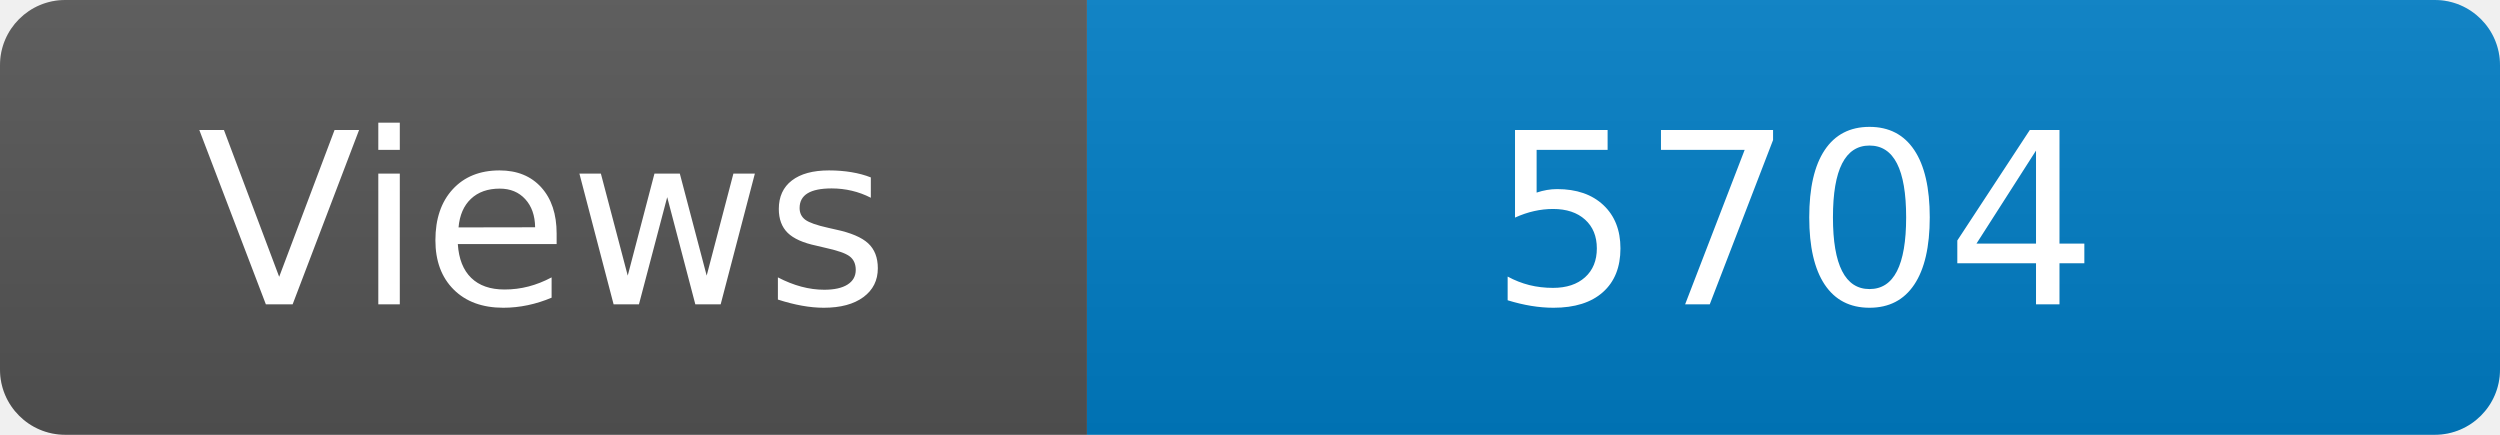
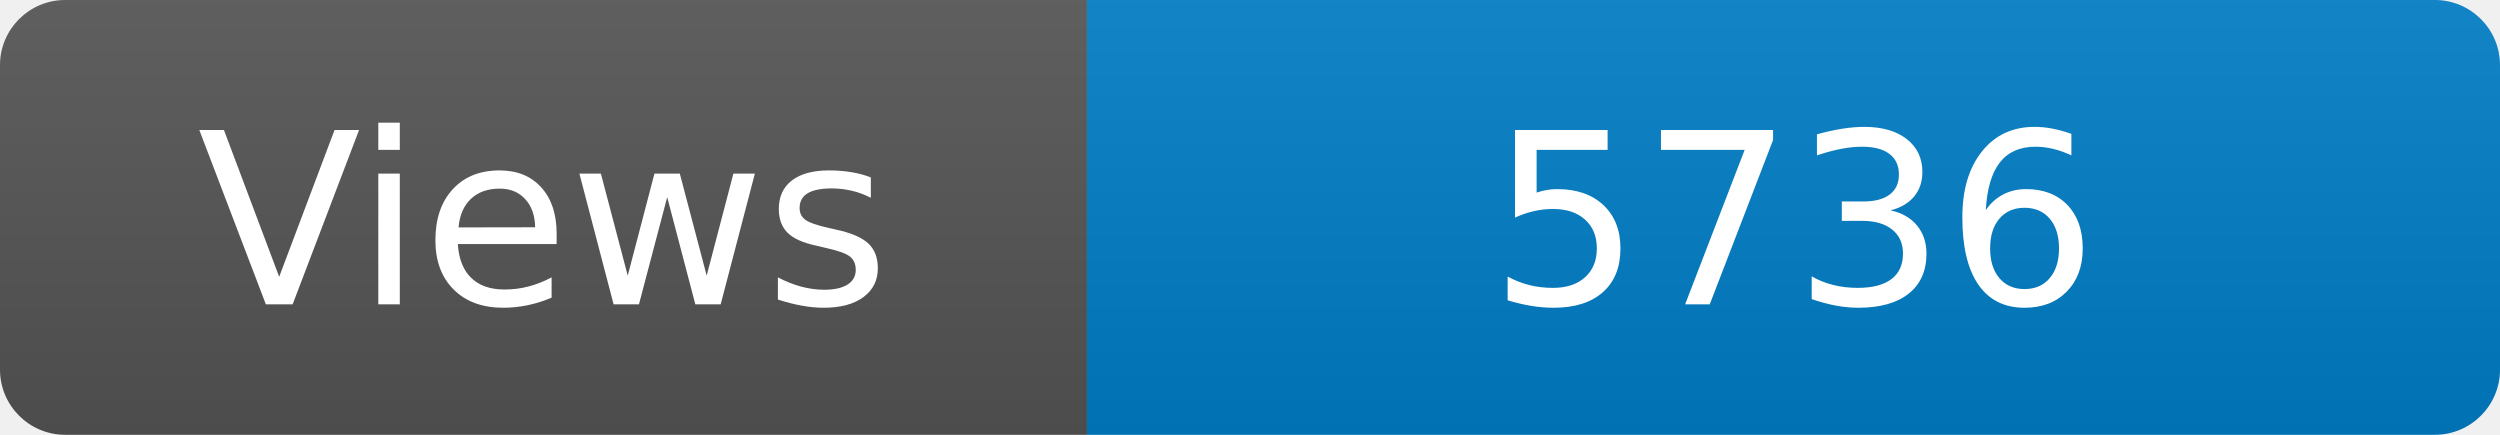
<svg xmlns="http://www.w3.org/2000/svg" width="115" height="20" role="img" aria-label="Maintained?: yes">
  <linearGradient id="s" x2="0" y2="100%">
    <stop offset="0" stop-color="#bbb" stop-opacity=".1" />
    <stop offset="1" stop-opacity=".1" />
  </linearGradient>
  <clipPath id="r">
    <rect width="115" height="20" rx="3" fill="#fff" />
  </clipPath>
  <g clip-path="url(#r)">
    <rect width="50" height="20" fill="#555" />
    <rect x="50" width="160" height="20" fill="#007ec6" />
    <rect width="115" height="20" fill="url(#s)" />
  </g>
  <g fill="#fff" text-anchor="middle" font-family="Verdana,Geneva,DejaVu Sans,sans-serif" font-size="110">
    <text x="250" y="140" transform="scale(.1)" fill="#fff">Views</text>
-     <text x="825" y="140" transform="scale(.1)" fill="#fff">5704</text>
+     <text x="825" y="140" transform="scale(.1)" fill="#fff">5736</text>
  </g>
</svg>
